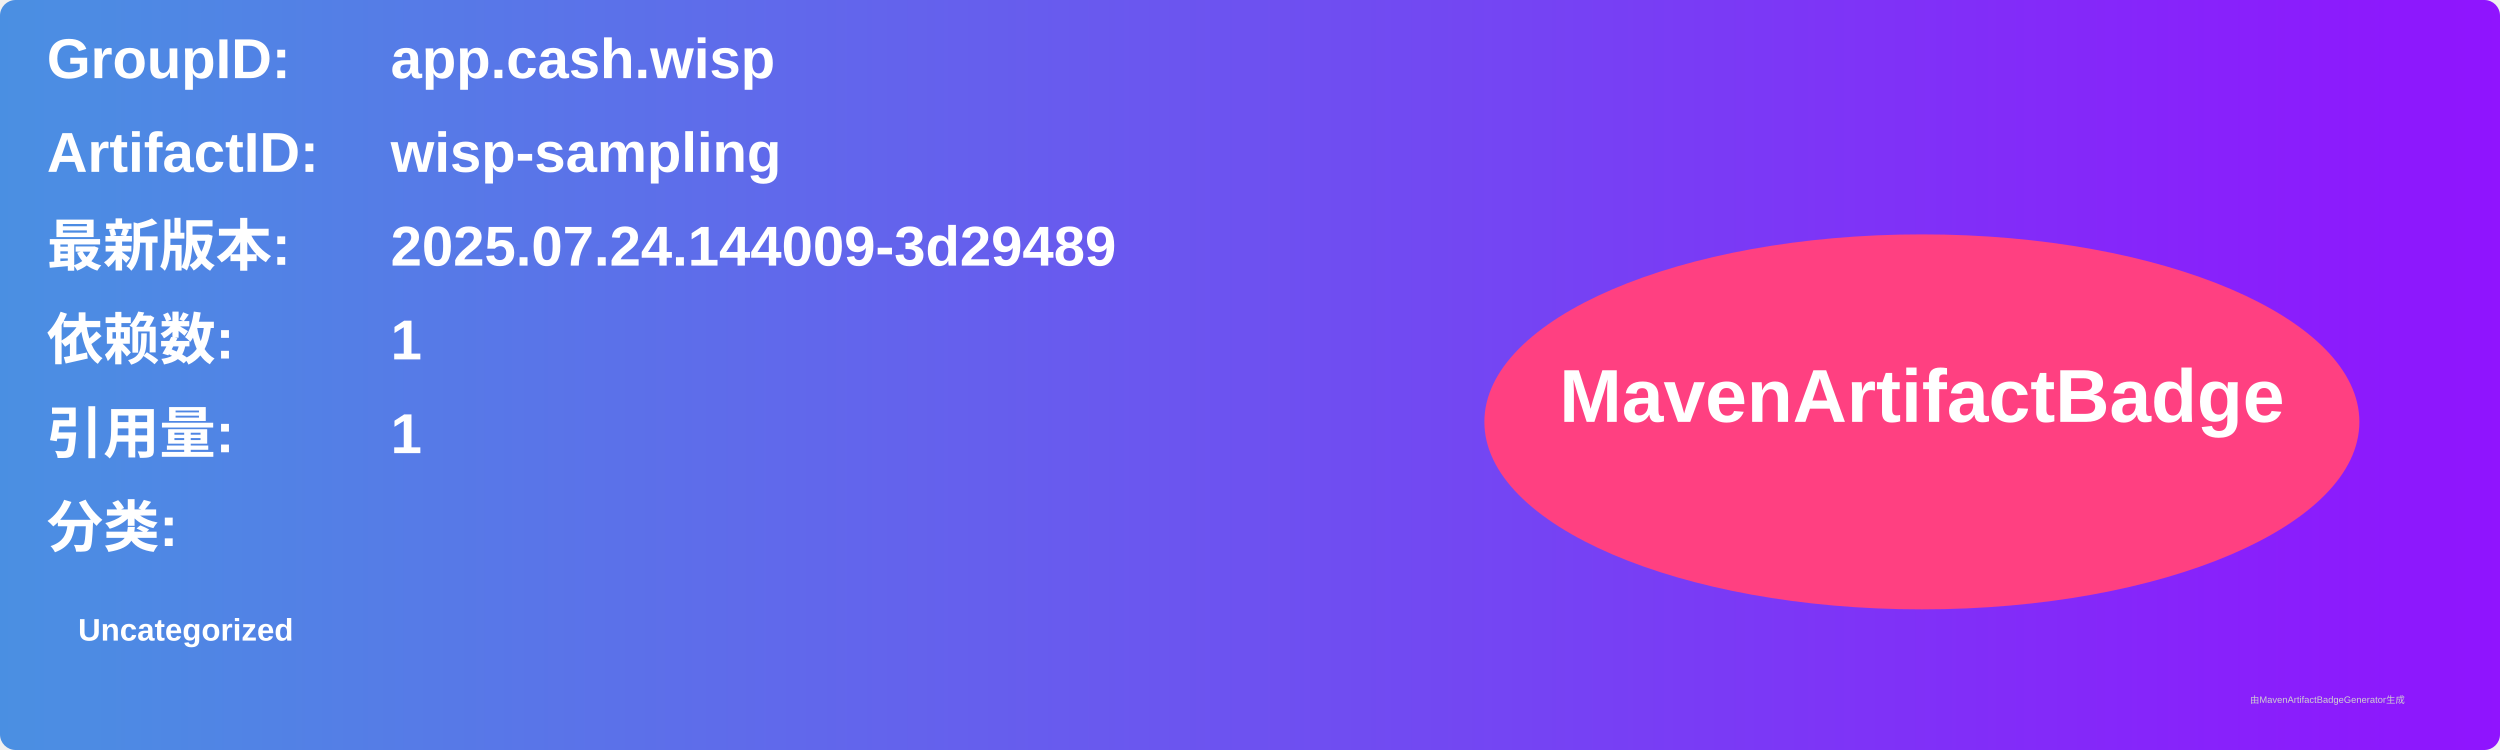
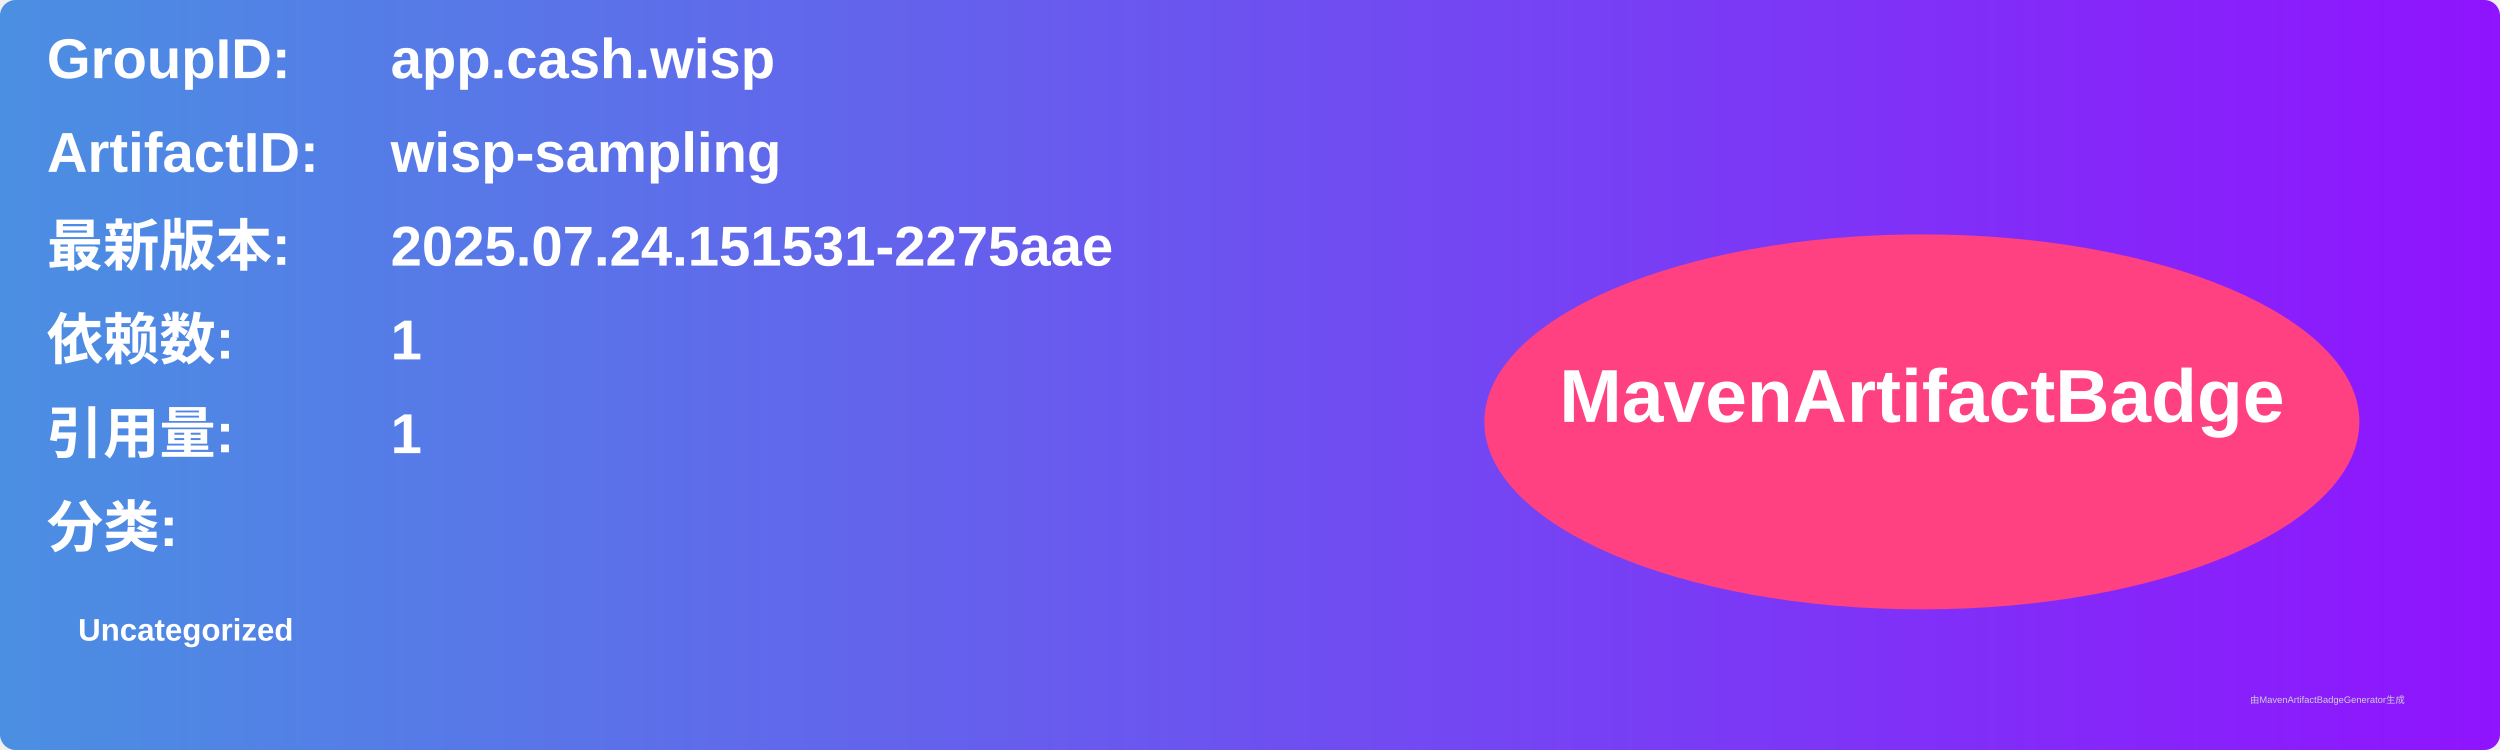
<svg xmlns="http://www.w3.org/2000/svg" width="800" height="240" viewBox="0 0 800 240">
  <linearGradient id="grad" x1="0%" y1="0%" x2="100%" y2="0%">
    <stop offset="0%" stop-color="#4a90e2" />
    <stop offset="100%" stop-color="#9013fe" />
  </linearGradient>
  <rect width="100%" height="100%" rx="5" ry="5" fill="url(#grad)" />
  <g transform="translate(15, 15)">
    <text x="0" y="10" font-family="Arial" font-size="18" fill="white" font-weight="bold" width="260">GroupID:</text>
    <text x="110" y="10" font-family="Arial" font-size="18" fill="white" font-weight="bold" width="460">app.cash.wisp</text>
    <text x="0" y="40" font-family="Arial" font-size="18" fill="white" font-weight="bold" width="260">ArtifactID:</text>
    <text x="110" y="40" font-family="Arial" font-size="18" fill="white" font-weight="bold" width="460">wisp-sampling</text>
    <text x="0" y="70" font-family="Arial" font-size="18" fill="white" font-weight="bold">最新版本:</text>
    <text x="110" y="70" font-family="Arial" font-size="18" fill="white" font-weight="bold">
-       <tspan font-weight="bold">2025.07.24.144009-3d29489</tspan>
+       <tspan font-weight="bold">2025.07.24.151531-2275aae</tspan>
    </text>
    <text x="0" y="100" font-family="Arial" font-size="18" fill="white" font-weight="bold">依赖数: </text>
    <text x="110" y="100" font-family="Arial" font-size="18" fill="white">
      <tspan font-weight="bold">1</tspan>
    </text>
    <text x="0" y="130" font-family="Arial" font-size="18" fill="white" font-weight="bold">引用量: </text>
    <text x="110" y="130" font-family="Arial" font-size="18" fill="white">
      <tspan font-weight="bold">1</tspan>
    </text>
    <text x="0" y="160" font-family="Arial" font-size="18" fill="white" font-weight="bold">分类:</text>
    <text x="10" y="190" font-family="Arial" font-size="10" fill="white">
      <tspan font-weight="bold">Uncategorized</tspan>
    </text>
    <ellipse cx="600" cy="120" rx="140" ry="60" fill="#ff4081" />
    <text x="600" y="120" text-anchor="middle" font-family="Arial" font-size="24" fill="white" font-weight="bold">MavenArtifactBadge</text>
  </g>
  <text x="720" y="225" font-family="Arial" font-size="3" fill="#d0d0d0">由MavenArtifactBadgeGenerator生成</text>
</svg>
